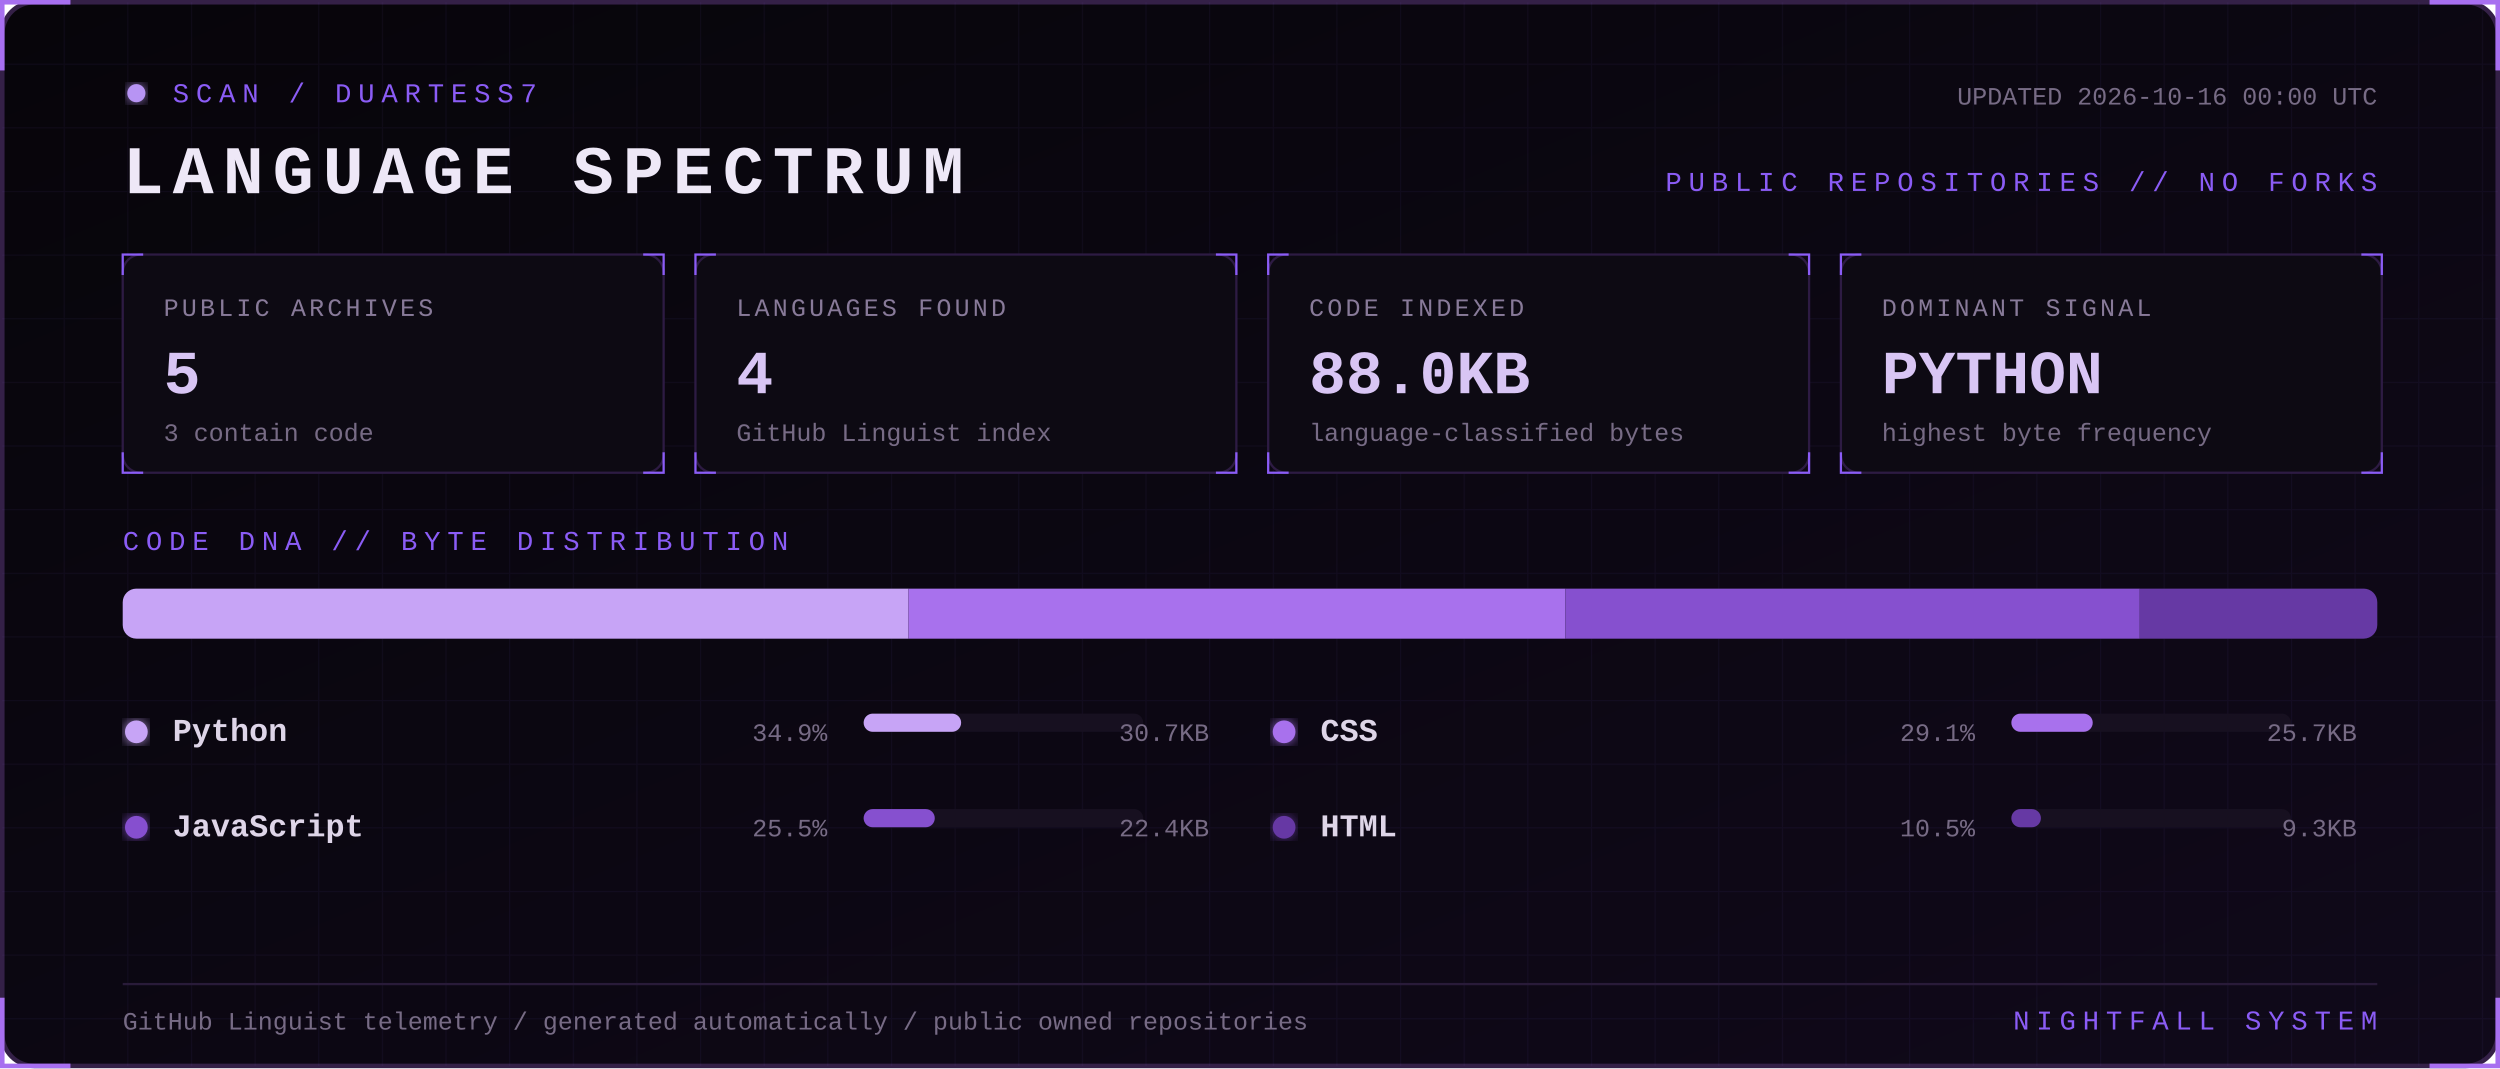
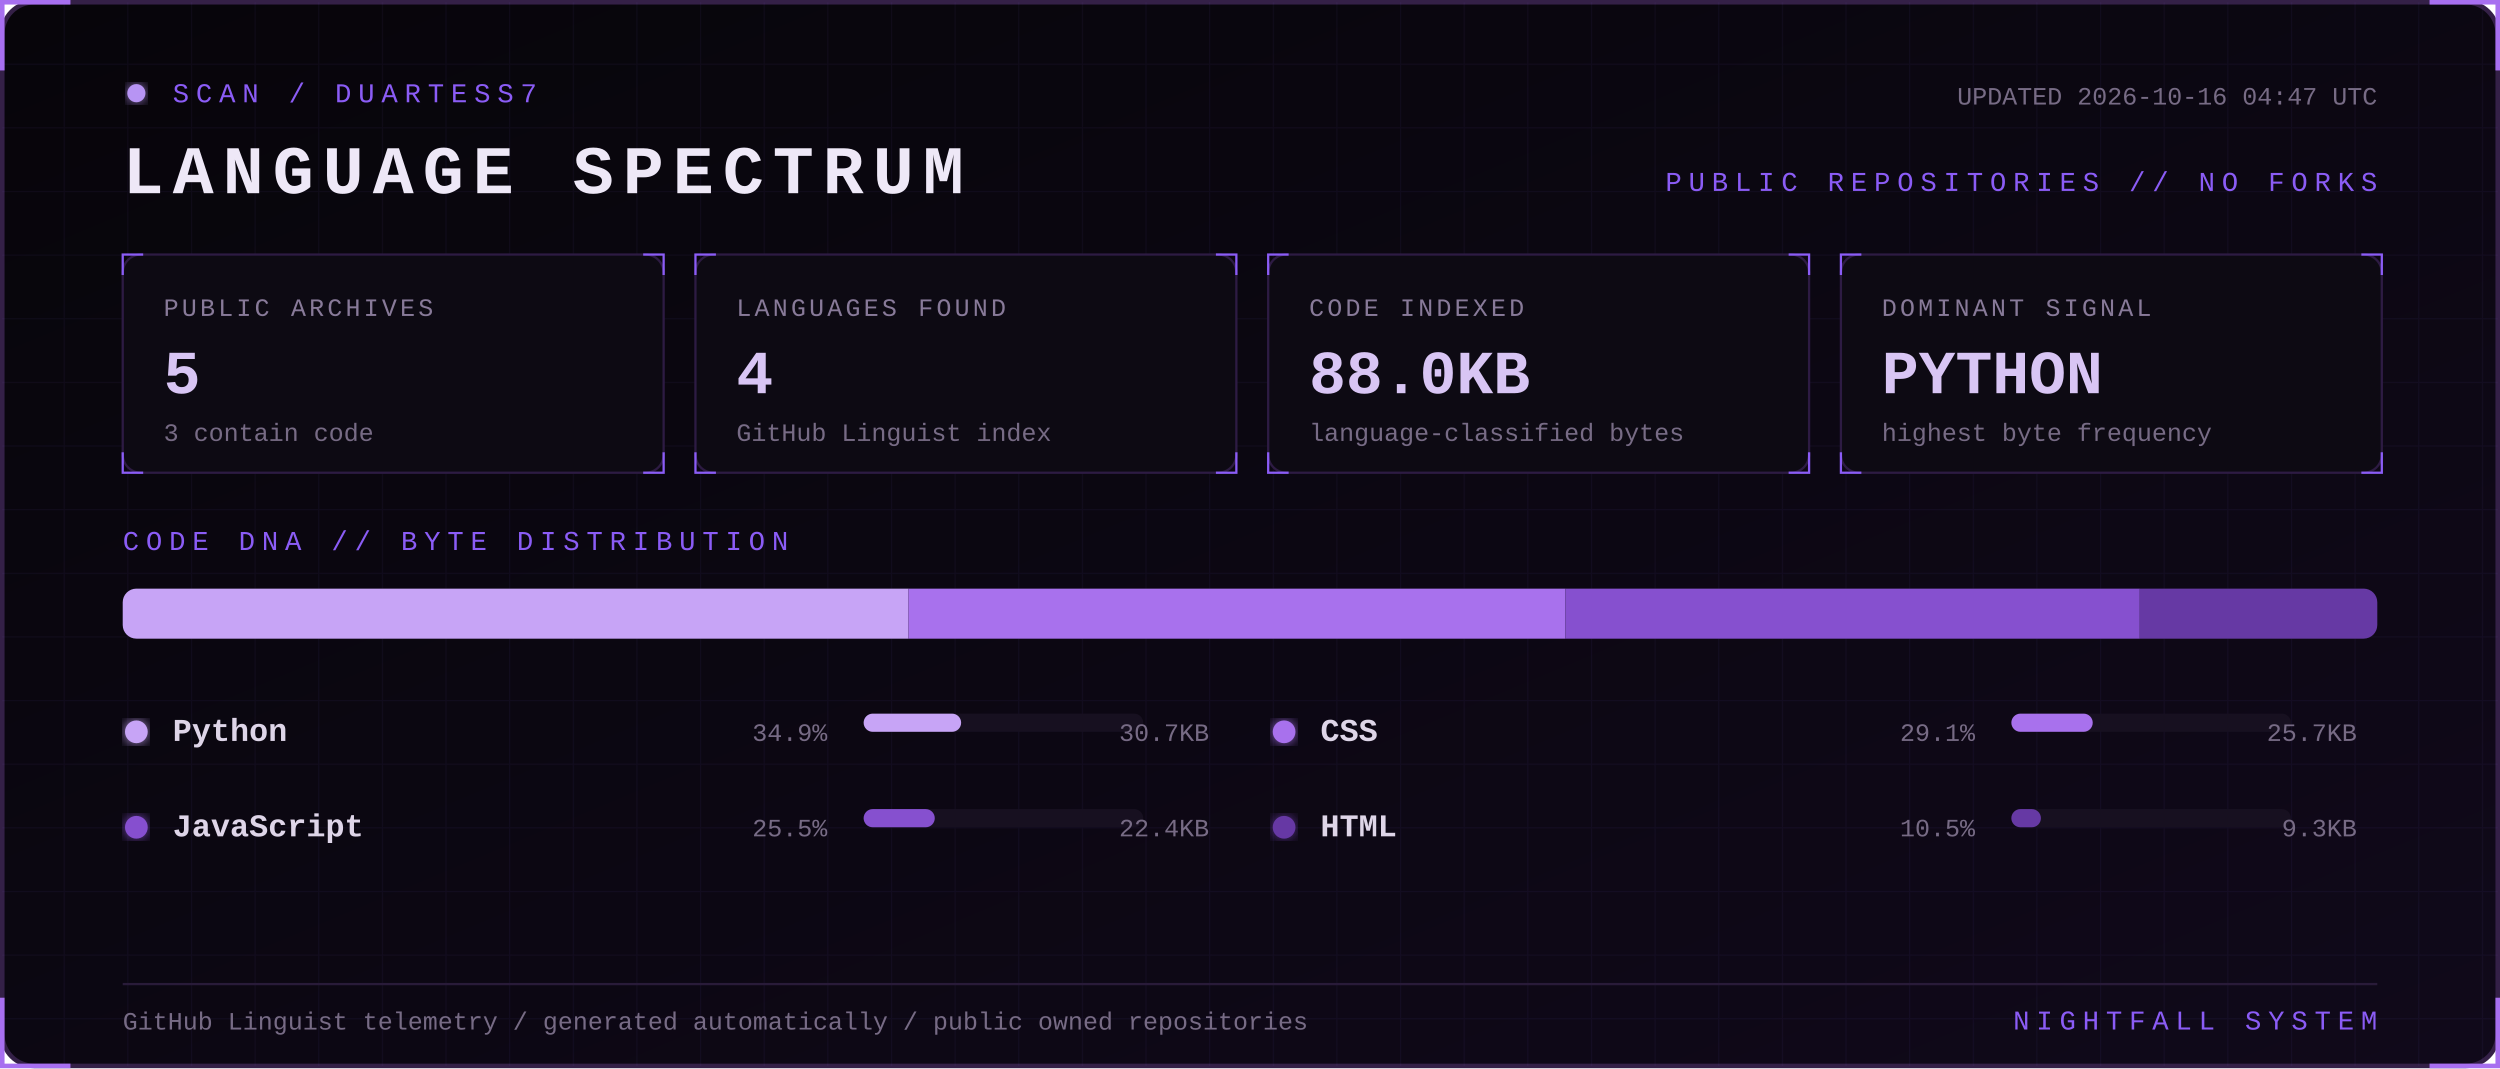
<svg xmlns="http://www.w3.org/2000/svg" width="1100" height="470" viewBox="0 0 1100 470" role="img" aria-labelledby="title desc">
  <defs>
    <linearGradient id="bg" x1="0" y1="0" x2="1" y2="1">
      <stop stop-color="#07050a" />
      <stop offset="1" stop-color="#10091a" />
    </linearGradient>
    <filter id="glow">
      <feGaussianBlur stdDeviation="3" result="b" />
      <feMerge>
        <feMergeNode in="b" />
        <feMergeNode in="SourceGraphic" />
      </feMerge>
    </filter>
    <pattern id="grid" width="28" height="28" patternUnits="userSpaceOnUse">
      <path d="M28 0H0V28" fill="none" stroke="#8b5cf6" stroke-opacity=".055" />
    </pattern>
    <style>
      text { font-family: Consolas, 'Courier New', monospace; }
      .kicker { fill:#8b5cf6; font-size:12px; letter-spacing:3px; }
      .title { fill:#eee8f7; font-size:30px; font-weight:700; letter-spacing:4px; }
      .label { fill:#887a99; font-size:11px; letter-spacing:1.4px; }
      .value { fill:#d8c5f4; font-size:27px; font-weight:700; }
      .detail,.pct { fill:#776b85; font-size:11px; }
      .lang { fill:#ded5e8; font-size:14px; font-weight:700; }
      .blink { animation:blink 1.6s step-end infinite; }
      @keyframes blink { 50% { opacity:.25 } }
    </style>
  </defs>
  <rect x="1" y="1" width="1098" height="468" rx="14" fill="url(#bg)" stroke="#342047" stroke-width="2" />
  <rect x="1" y="1" width="1098" height="468" rx="14" fill="url(#grid)" />
  <path d="M31 1H1v30 M1069 1h30v30 M1099 439v30h-30 M31 469H1v-30" stroke="#a76ff0" stroke-width="2" fill="none" />
  <g transform="translate(54 36)">
    <circle cx="6" cy="5" r="4" fill="#b794f4" filter="url(#glow)" class="blink" />
    <text x="22" y="9" class="kicker">SCAN / DUARTESS7</text>
    <text y="49" class="title">LANGUAGE SPECTRUM</text>
-     <text x="992" y="10" text-anchor="end" class="detail">UPDATED 2026-10-16 00:00 UTC</text>
+     <text x="992" y="10" text-anchor="end" class="detail">UPDATED 2026-10-16 04:47 UTC</text>
    <text x="992" y="48" text-anchor="end" class="kicker">PUBLIC REPOSITORIES // NO FORKS</text>
  </g>
  <g transform="translate(54 112)">
    <rect width="238" height="96" rx="8" fill="#0d0a13" stroke="#2d1b43" />
    <path d="M0 9V0h9 M229 0h9v9 M238 87v9h-9 M9 96H0v-9" stroke="#8b5cf6" fill="none" />
    <text x="18" y="27" class="label">PUBLIC ARCHIVES</text>
    <text x="18" y="61" class="value">5</text>
    <text x="18" y="82" class="detail">3 contain code</text>
  </g>
  <g transform="translate(306 112)">
    <rect width="238" height="96" rx="8" fill="#0d0a13" stroke="#2d1b43" />
    <path d="M0 9V0h9 M229 0h9v9 M238 87v9h-9 M9 96H0v-9" stroke="#8b5cf6" fill="none" />
    <text x="18" y="27" class="label">LANGUAGES FOUND</text>
    <text x="18" y="61" class="value">4</text>
    <text x="18" y="82" class="detail">GitHub Linguist index</text>
  </g>
  <g transform="translate(558 112)">
    <rect width="238" height="96" rx="8" fill="#0d0a13" stroke="#2d1b43" />
    <path d="M0 9V0h9 M229 0h9v9 M238 87v9h-9 M9 96H0v-9" stroke="#8b5cf6" fill="none" />
    <text x="18" y="27" class="label">CODE INDEXED</text>
    <text x="18" y="61" class="value">88.0KB</text>
    <text x="18" y="82" class="detail">language-classified bytes</text>
  </g>
  <g transform="translate(810 112)">
    <rect width="238" height="96" rx="8" fill="#0d0a13" stroke="#2d1b43" />
    <path d="M0 9V0h9 M229 0h9v9 M238 87v9h-9 M9 96H0v-9" stroke="#8b5cf6" fill="none" />
    <text x="18" y="27" class="label">DOMINANT SIGNAL</text>
    <text x="18" y="61" class="value">PYTHON</text>
    <text x="18" y="82" class="detail">highest byte frequency</text>
  </g>
  <text x="54" y="242" class="kicker">CODE DNA // BYTE DISTRIBUTION</text>
  <rect x="54" y="259" width="992" height="22" rx="6" fill="#171020" />
  <clipPath id="bar">
    <rect x="54" y="259" width="992" height="22" rx="6" />
  </clipPath>
  <g clip-path="url(#bar)">
    <rect x="54.0" y="259" width="345.7" height="22" fill="#c7a4f6" />
    <rect x="399.7" y="259" width="289.1" height="22" fill="#a871ed" />
    <rect x="688.8" y="259" width="252.7" height="22" fill="#8650cf" />
    <rect x="941.5" y="259" width="104.5" height="22" fill="#6639a4" />
  </g>
  <g transform="translate(54 326)">
    <circle cx="6" cy="-4" r="5" fill="#c7a4f6" filter="url(#glow)" />
    <text x="22" class="lang">Python</text>
    <text x="310" text-anchor="end" class="pct">34.9%</text>
    <rect x="326" y="-12" width="123" height="8" rx="4" fill="#171020" />
    <rect x="326" y="-12" width="42.9" height="8" rx="4" fill="#c7a4f6" />
    <text x="478" text-anchor="end" class="detail">30.7KB</text>
  </g>
  <g transform="translate(559 326)">
    <circle cx="6" cy="-4" r="5" fill="#a871ed" filter="url(#glow)" />
    <text x="22" class="lang">CSS</text>
    <text x="310" text-anchor="end" class="pct">29.1%</text>
    <rect x="326" y="-12" width="123" height="8" rx="4" fill="#171020" />
    <rect x="326" y="-12" width="35.8" height="8" rx="4" fill="#a871ed" />
    <text x="478" text-anchor="end" class="detail">25.7KB</text>
  </g>
  <g transform="translate(54 368)">
    <circle cx="6" cy="-4" r="5" fill="#8650cf" filter="url(#glow)" />
    <text x="22" class="lang">JavaScript</text>
    <text x="310" text-anchor="end" class="pct">25.5%</text>
    <rect x="326" y="-12" width="123" height="8" rx="4" fill="#171020" />
    <rect x="326" y="-12" width="31.3" height="8" rx="4" fill="#8650cf" />
    <text x="478" text-anchor="end" class="detail">22.4KB</text>
  </g>
  <g transform="translate(559 368)">
    <circle cx="6" cy="-4" r="5" fill="#6639a4" filter="url(#glow)" />
    <text x="22" class="lang">HTML</text>
    <text x="310" text-anchor="end" class="pct">10.5%</text>
    <rect x="326" y="-12" width="123" height="8" rx="4" fill="#171020" />
    <rect x="326" y="-12" width="13.0" height="8" rx="4" fill="#6639a4" />
    <text x="478" text-anchor="end" class="detail">9.3KB</text>
  </g>
  <path d="M54 433H1046" stroke="#291b39" />
  <text x="54" y="453" class="detail">GitHub Linguist telemetry / generated automatically / public owned repositories</text>
  <text x="1046" y="453" text-anchor="end" class="kicker">NIGHTFALL SYSTEM</text>
</svg>
